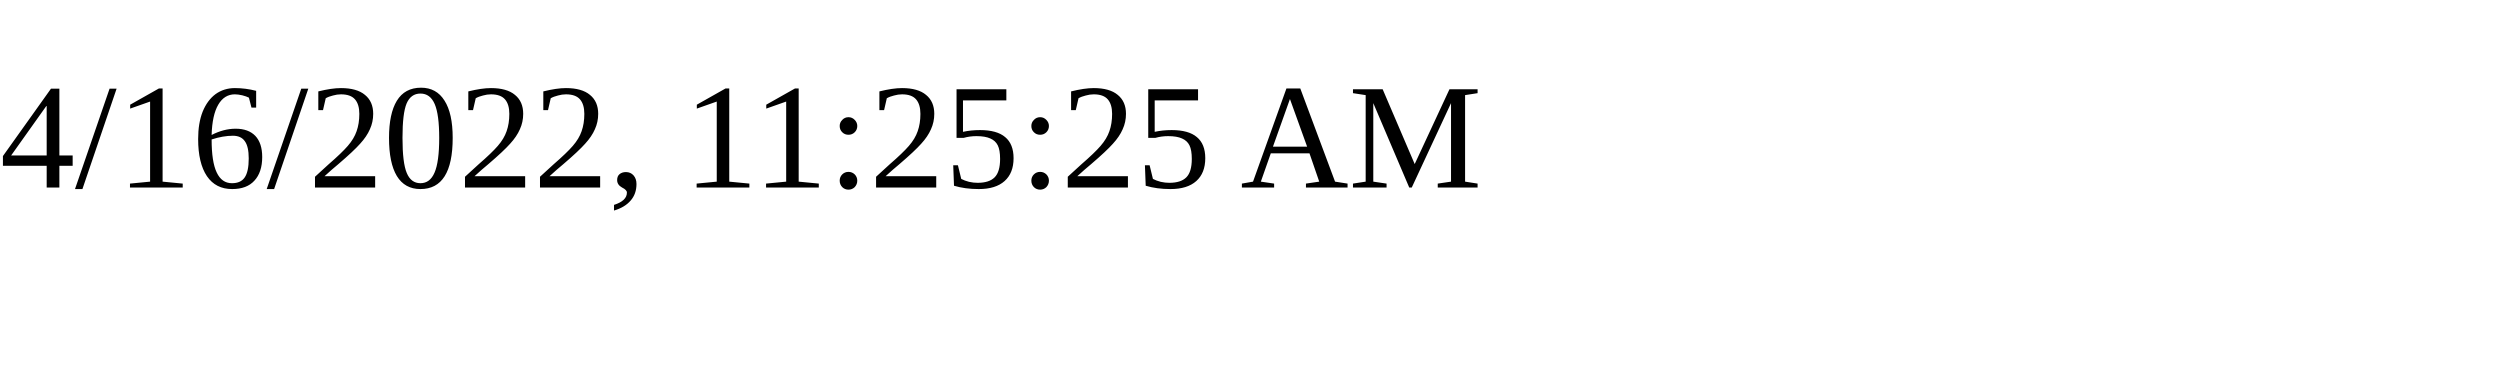
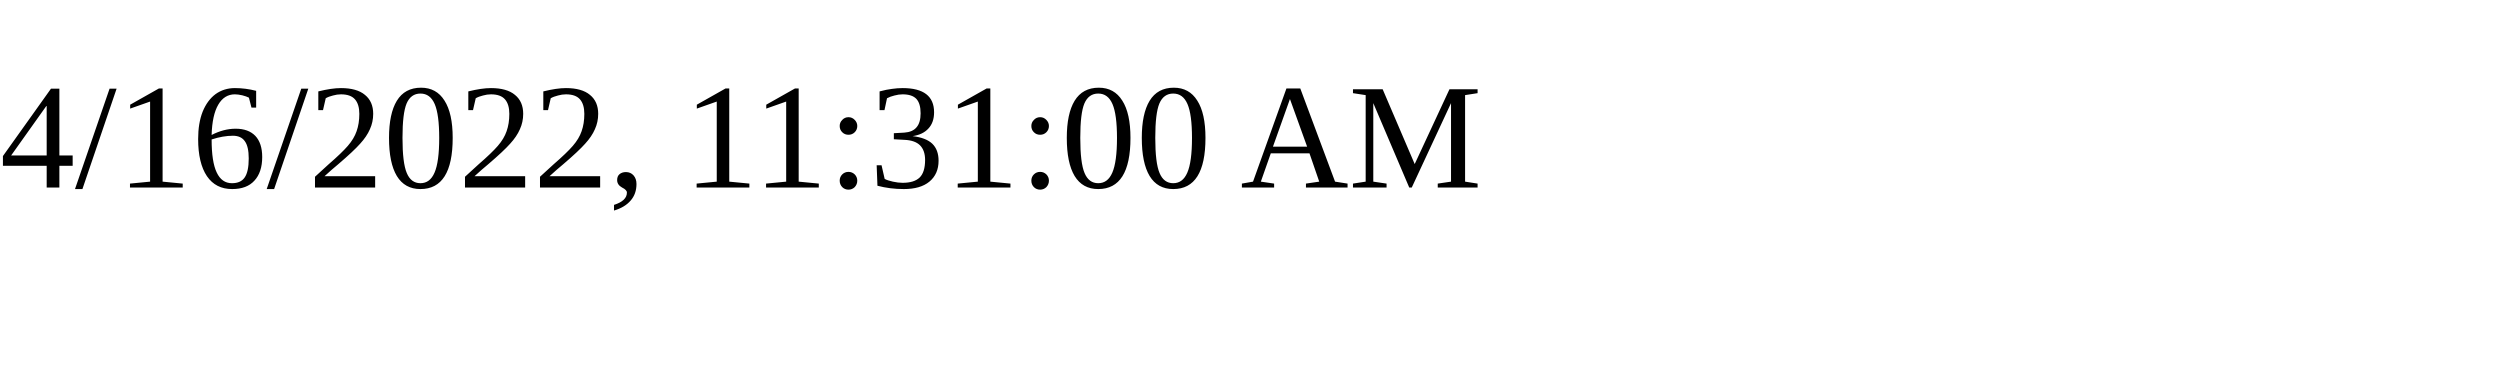
<svg xmlns="http://www.w3.org/2000/svg" height="30" width="200">
-   <text x="0" y="15">4/16/2022, 11:25:25 AM</text>
+   <text x="0" y="15">4/16/2022, 11:31:00 AM</text>
</svg>
